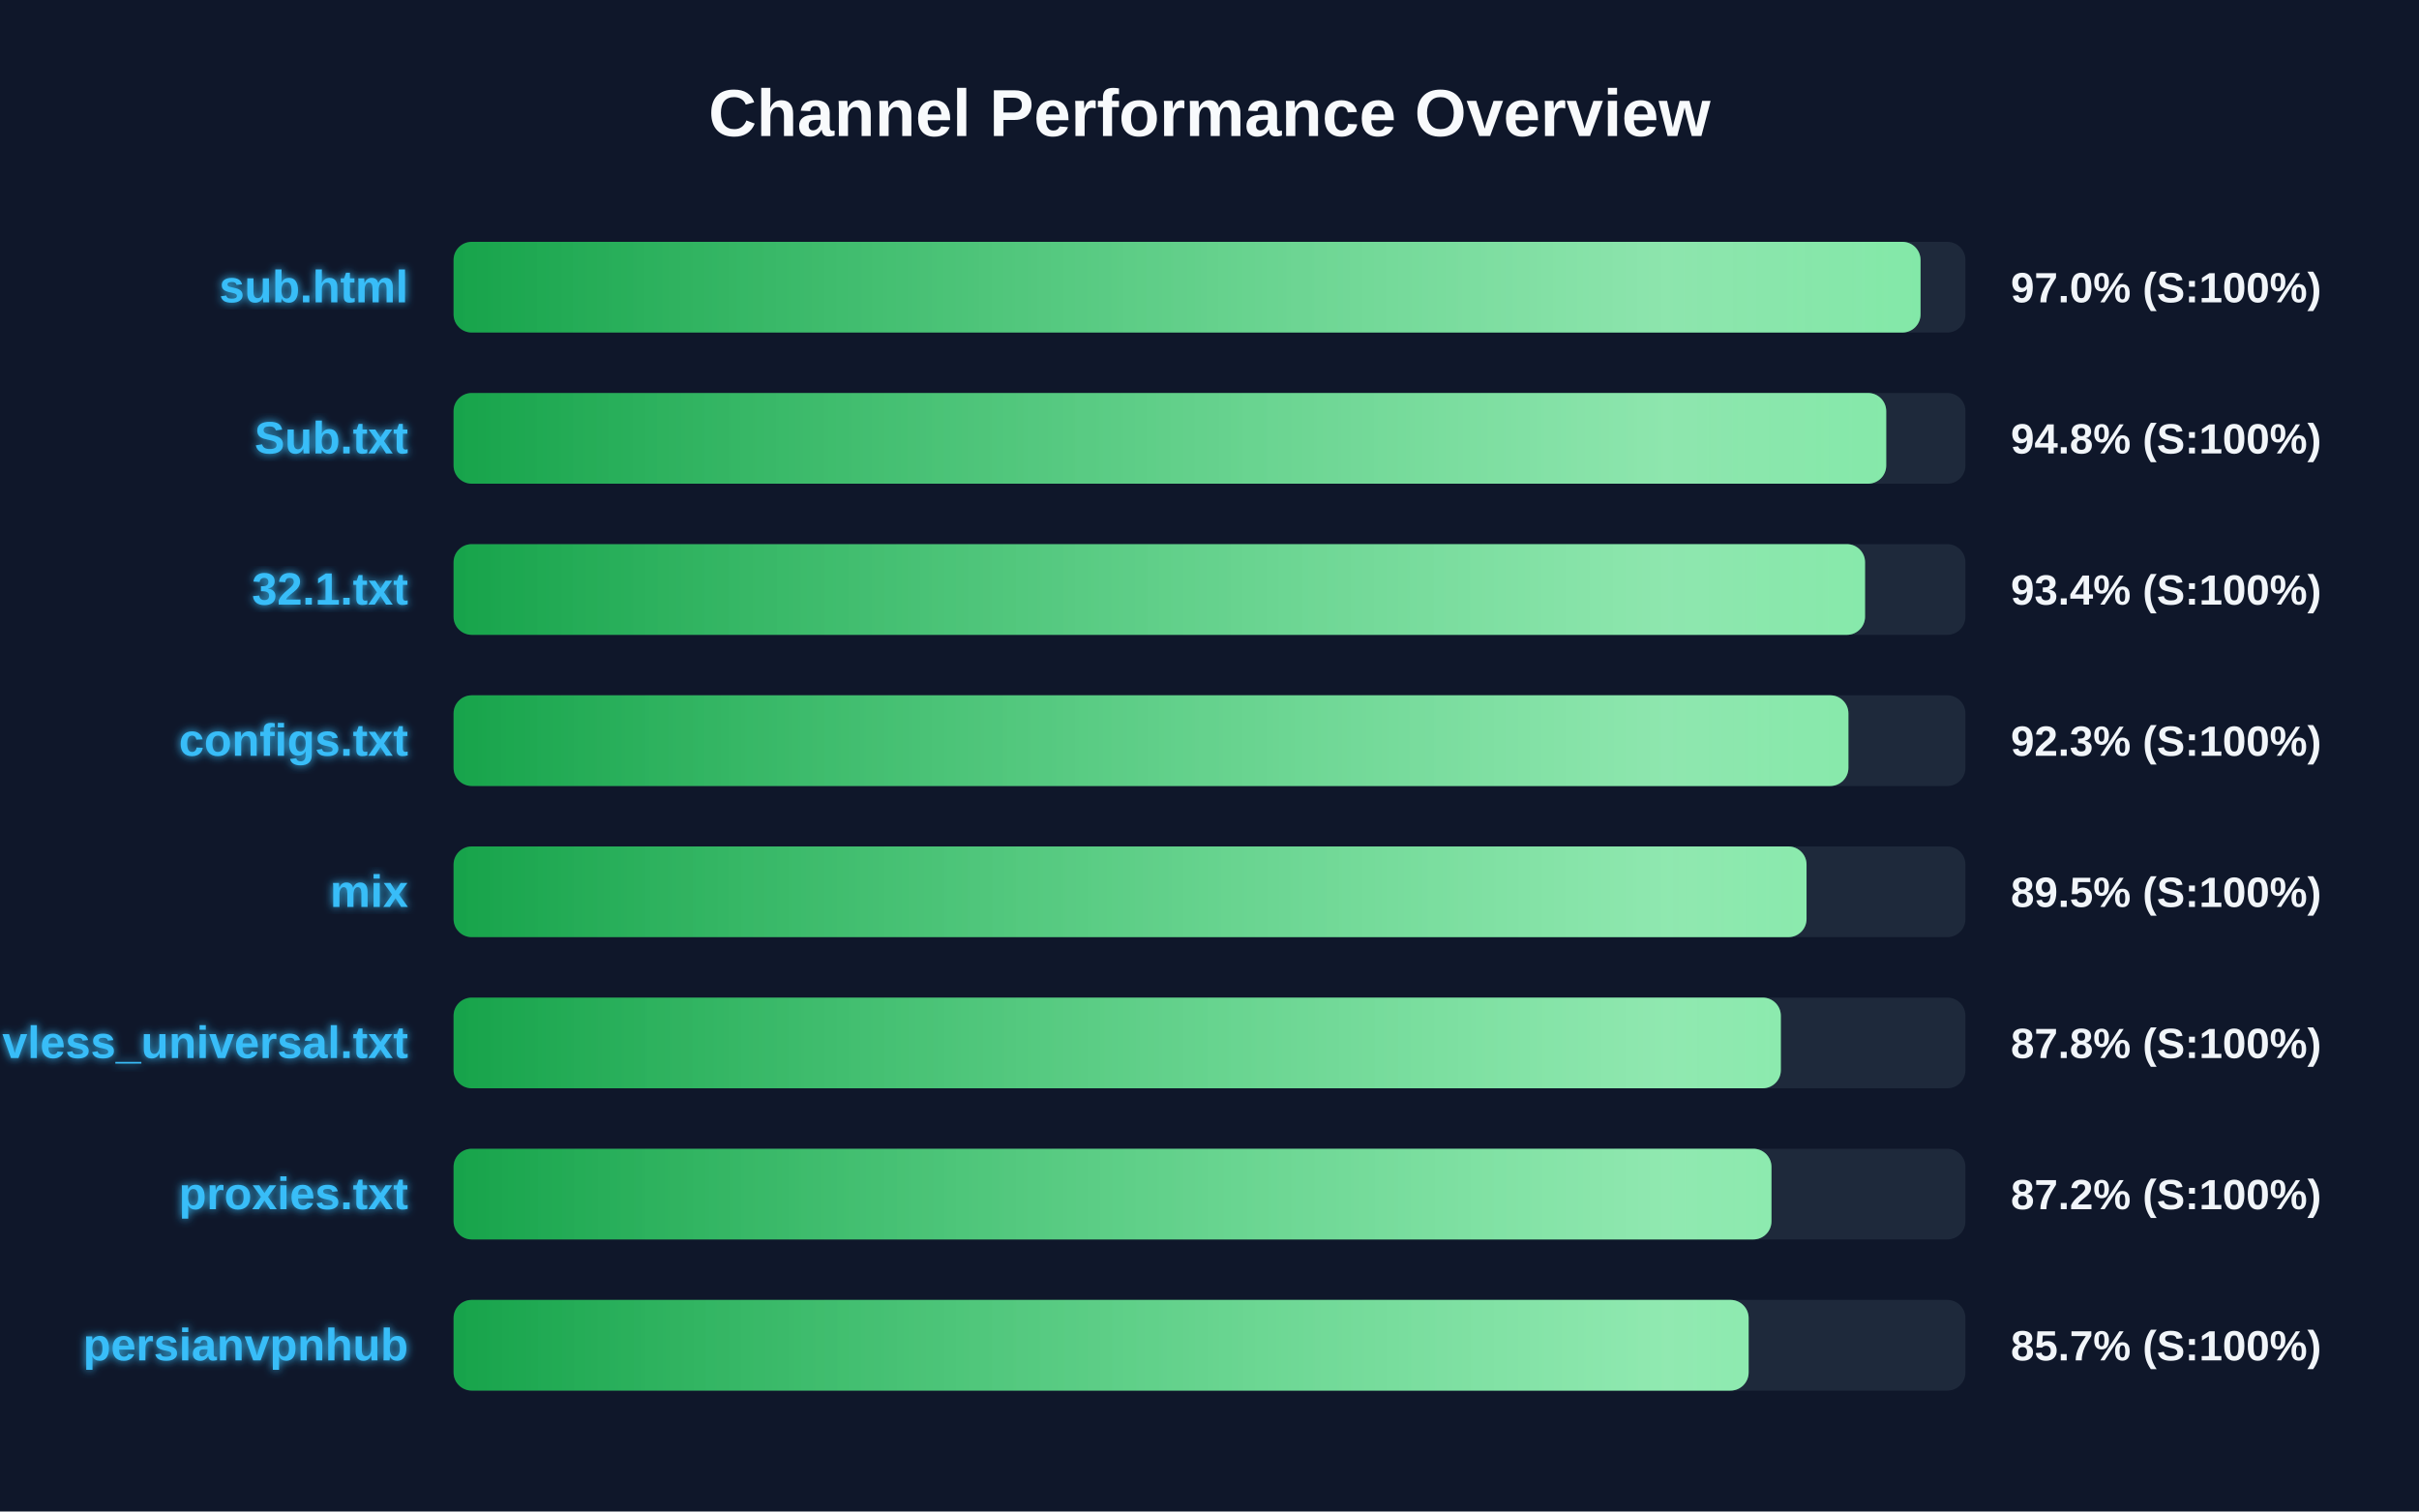
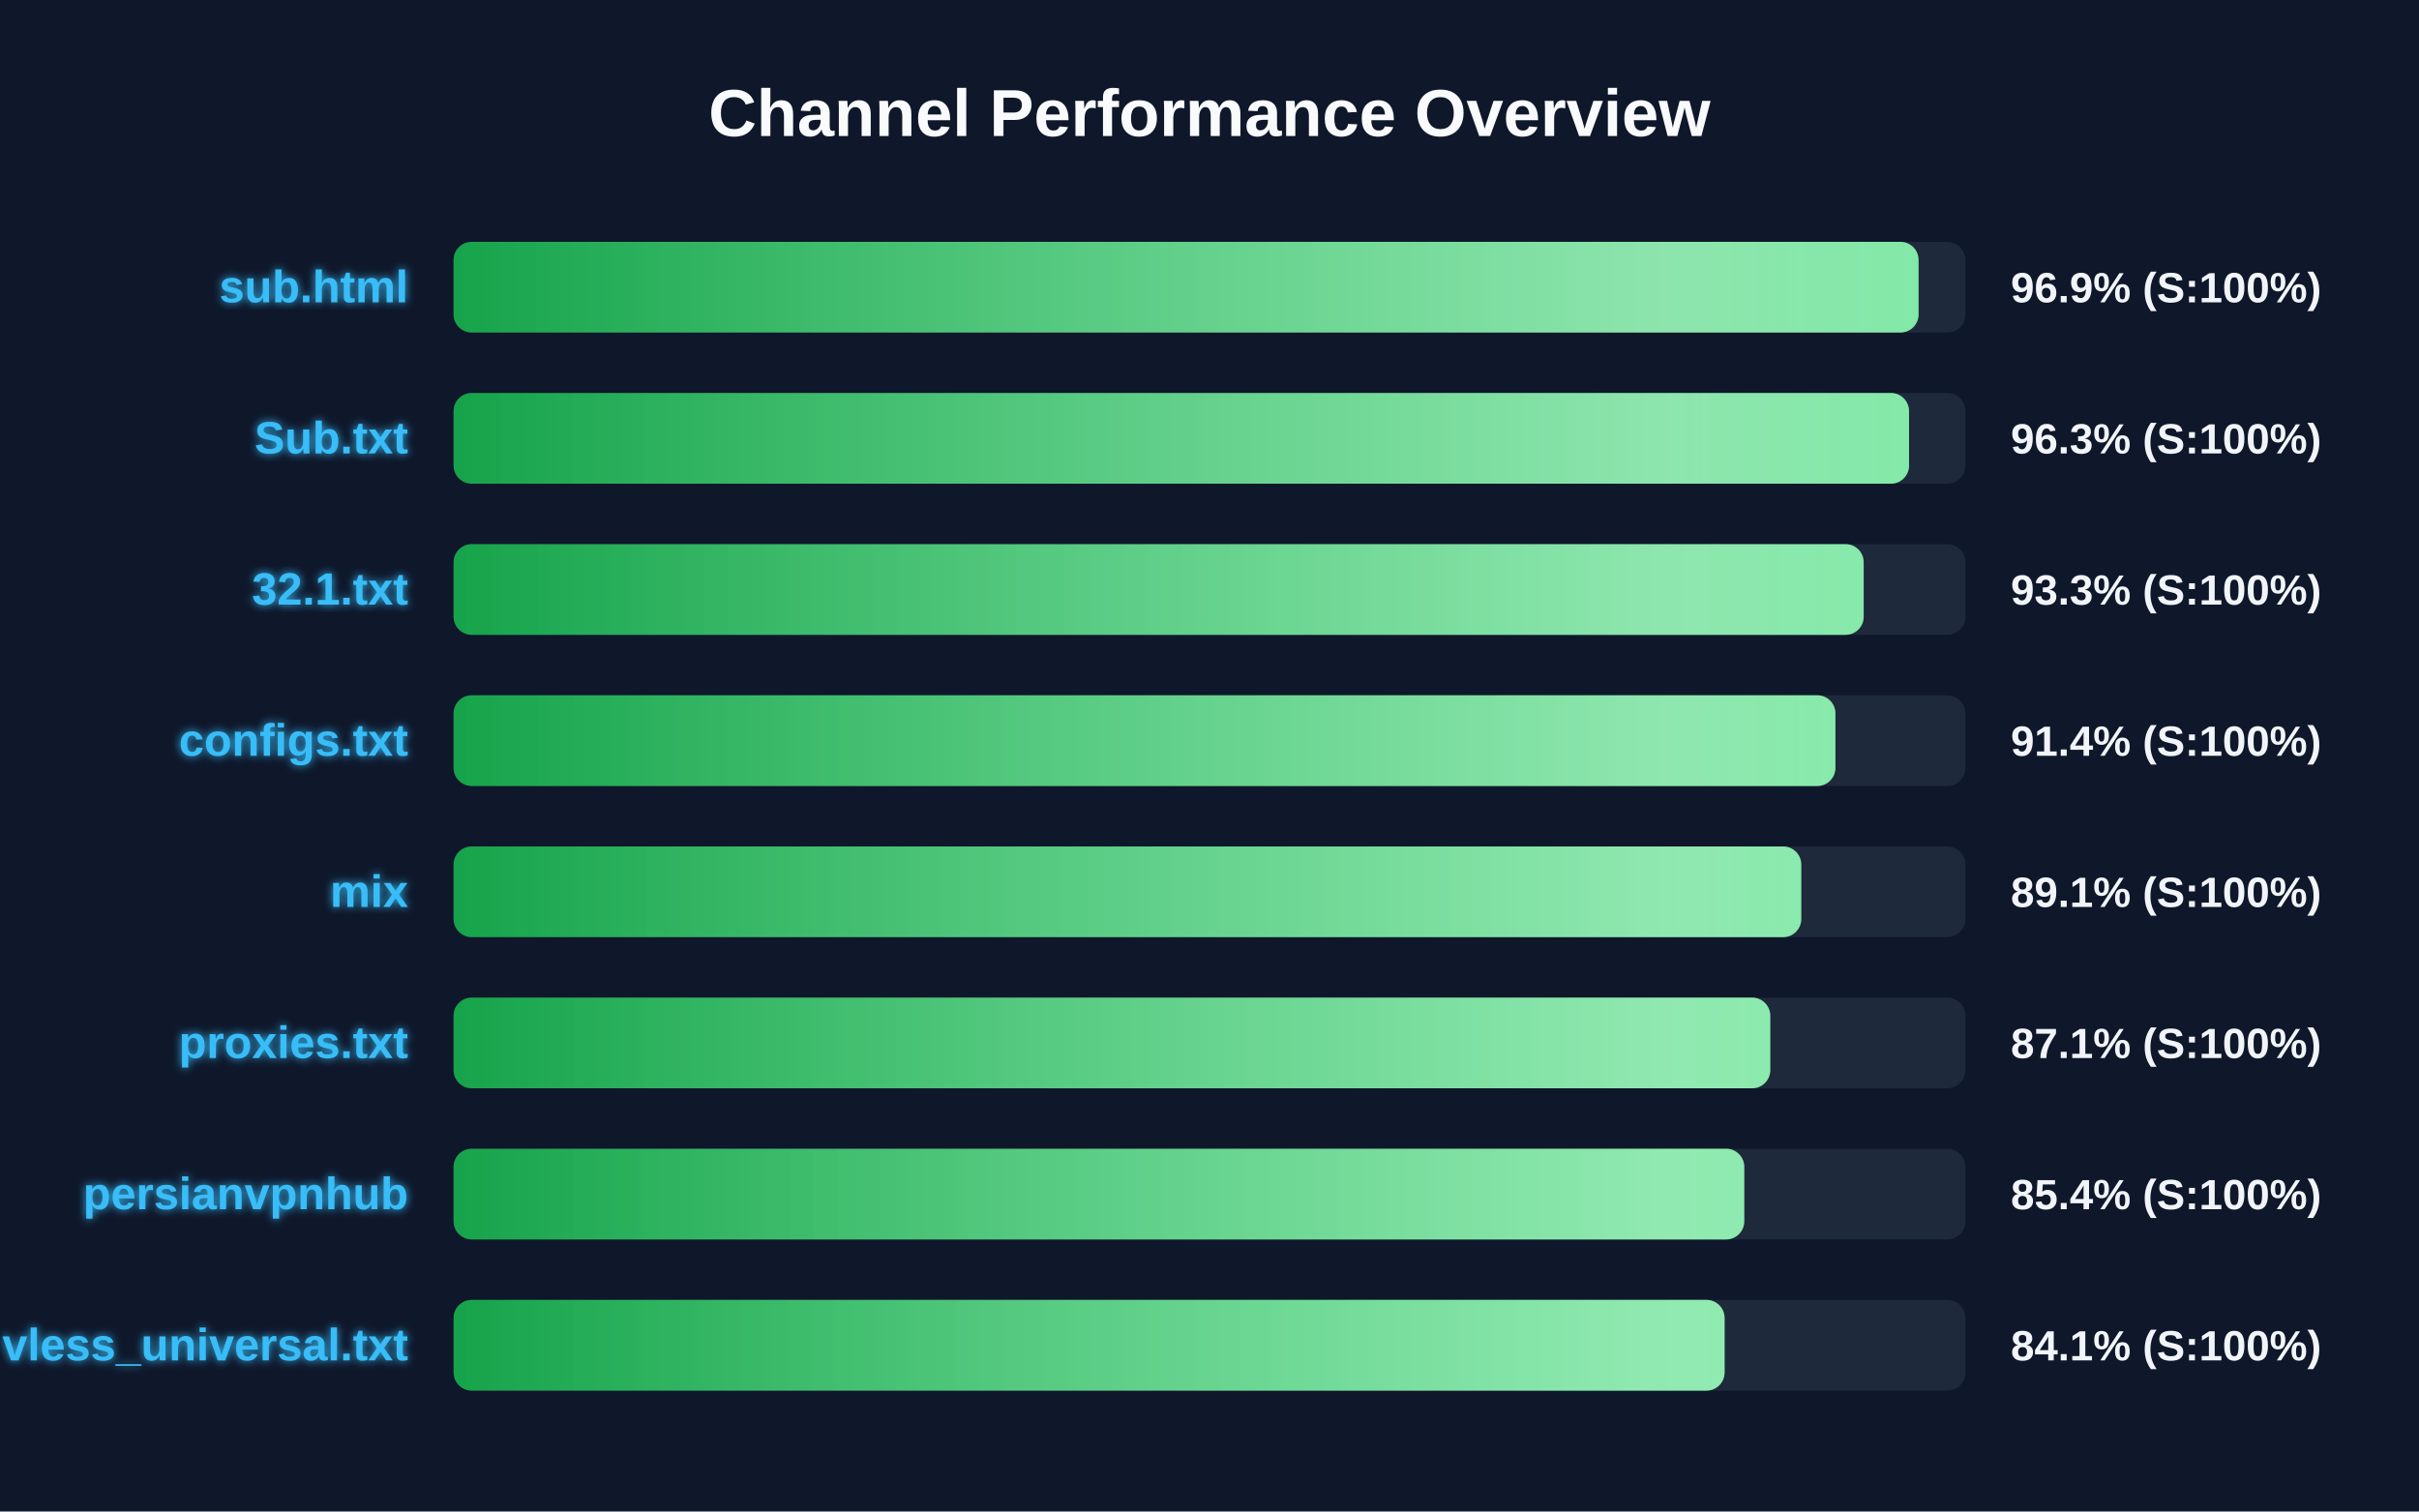
<svg xmlns="http://www.w3.org/2000/svg" width="800" height="500" version="1.1">
  <defs>
    <linearGradient id="grad-green" x1="0%" y1="0%" x2="100%" y2="0%">
      <stop offset="0%" stop-color="#16a34a" />
      <stop offset="100%" stop-color="#4ade80" />
    </linearGradient>
    <linearGradient id="grad-yellow" x1="0%" y1="0%" x2="100%" y2="0%">
      <stop offset="0%" stop-color="#ca8a04" />
      <stop offset="100%" stop-color="#fde047" />
    </linearGradient>
    <linearGradient id="grad-red" x1="0%" y1="0%" x2="100%" y2="0%">
      <stop offset="0%" stop-color="#dc2626" />
      <stop offset="100%" stop-color="#f87171" />
    </linearGradient>
    <linearGradient id="shimmer" x1="0%" y1="0%" x2="100%" y2="0%">
      <stop offset="0%" stop-color="rgba(255,255,255,0)" />
      <stop offset="50%" stop-color="rgba(255,255,255,0.4)" />
      <stop offset="100%" stop-color="rgba(255,255,255,0)" />
    </linearGradient>
    <filter id="glow" x="-20%" y="-20%" width="140%" height="140%">
      <feGaussianBlur stdDeviation="1.5" result="blur" />
      <feComposite in="SourceGraphic" in2="blur" operator="over" />
    </filter>
  </defs>
  <style>
        .bg-rect { fill: #0f172a; }
        .title { font: bold 22px 'Segoe UI', Arial, sans-serif; fill: #f8fafc; }
        .row { font: bold 15px 'Segoe UI', Arial, sans-serif; fill: #38bdf8; filter: url(#glow); }
        .score { font: bold 14px 'Segoe UI', Arial, sans-serif; fill: #f1f5f9; }
        @keyframes shimmer-anim {
            0% { transform: translateX(-100%); }
            100% { transform: translateX(200%); }
        }
        .shimmer-rect {
            animation: shimmer-anim 2.5s infinite linear;
        }
    </style>
  <rect width="100%" height="100%" class="bg-rect" />
  <text x="400" y="45" text-anchor="middle" class="title">Channel Performance Overview</text>
  <rect x="150" y="80" width="500" height="30" fill="#1e293b" rx="6" />
  <clipPath id="clip-0">
-     <rect x="150" y="80" width="485.15" height="30" rx="6" />
+     <rect x="150" y="80" width="484.5" height="30" rx="6" />
  </clipPath>
-   <rect x="150" y="80" width="485.15" height="30" fill="url(#grad-green)" rx="6" />
+   <rect x="150" y="80" width="484.5" height="30" fill="url(#grad-green)" rx="6" />
  <g clip-path="url(#clip-0)">
    <rect x="150" y="80" width="100%" height="30" fill="url(#shimmer)" class="shimmer-rect" />
  </g>
  <text x="135" y="100" text-anchor="end" class="row">sub.html</text>
-   <text x="665" y="100" text-anchor="start" class="score">97.0% (S:100%)</text>
+   <text x="665" y="100" text-anchor="start" class="score">96.9% (S:100%)</text>
  <rect x="150" y="130" width="500" height="30" fill="#1e293b" rx="6" />
  <clipPath id="clip-1">
-     <rect x="150" y="130" width="473.8" height="30" rx="6" />
+     <rect x="150" y="130" width="481.35" height="30" rx="6" />
  </clipPath>
-   <rect x="150" y="130" width="473.8" height="30" fill="url(#grad-green)" rx="6" />
+   <rect x="150" y="130" width="481.35" height="30" fill="url(#grad-green)" rx="6" />
  <g clip-path="url(#clip-1)">
    <rect x="150" y="130" width="100%" height="30" fill="url(#shimmer)" class="shimmer-rect" />
  </g>
  <text x="135" y="150" text-anchor="end" class="row">Sub.txt</text>
-   <text x="665" y="150" text-anchor="start" class="score">94.8% (S:100%)</text>
+   <text x="665" y="150" text-anchor="start" class="score">96.3% (S:100%)</text>
  <rect x="150" y="180" width="500" height="30" fill="#1e293b" rx="6" />
  <clipPath id="clip-2">
-     <rect x="150" y="180" width="466.8" height="30" rx="6" />
+     <rect x="150" y="180" width="466.35" height="30" rx="6" />
  </clipPath>
-   <rect x="150" y="180" width="466.8" height="30" fill="url(#grad-green)" rx="6" />
+   <rect x="150" y="180" width="466.35" height="30" fill="url(#grad-green)" rx="6" />
  <g clip-path="url(#clip-2)">
    <rect x="150" y="180" width="100%" height="30" fill="url(#shimmer)" class="shimmer-rect" />
  </g>
  <text x="135" y="200" text-anchor="end" class="row">32.1.txt</text>
-   <text x="665" y="200" text-anchor="start" class="score">93.4% (S:100%)</text>
+   <text x="665" y="200" text-anchor="start" class="score">93.3% (S:100%)</text>
  <rect x="150" y="230" width="500" height="30" fill="#1e293b" rx="6" />
  <clipPath id="clip-3">
-     <rect x="150" y="230" width="461.3" height="30" rx="6" />
+     <rect x="150" y="230" width="457.0" height="30" rx="6" />
  </clipPath>
-   <rect x="150" y="230" width="461.3" height="30" fill="url(#grad-green)" rx="6" />
+   <rect x="150" y="230" width="457.0" height="30" fill="url(#grad-green)" rx="6" />
  <g clip-path="url(#clip-3)">
    <rect x="150" y="230" width="100%" height="30" fill="url(#shimmer)" class="shimmer-rect" />
  </g>
  <text x="135" y="250" text-anchor="end" class="row">configs.txt</text>
-   <text x="665" y="250" text-anchor="start" class="score">92.3% (S:100%)</text>
+   <text x="665" y="250" text-anchor="start" class="score">91.4% (S:100%)</text>
  <rect x="150" y="280" width="500" height="30" fill="#1e293b" rx="6" />
  <clipPath id="clip-4">
-     <rect x="150" y="280" width="447.45" height="30" rx="6" />
+     <rect x="150" y="280" width="445.7" height="30" rx="6" />
  </clipPath>
-   <rect x="150" y="280" width="447.45" height="30" fill="url(#grad-green)" rx="6" />
+   <rect x="150" y="280" width="445.7" height="30" fill="url(#grad-green)" rx="6" />
  <g clip-path="url(#clip-4)">
    <rect x="150" y="280" width="100%" height="30" fill="url(#shimmer)" class="shimmer-rect" />
  </g>
  <text x="135" y="300" text-anchor="end" class="row">mix</text>
-   <text x="665" y="300" text-anchor="start" class="score">89.5% (S:100%)</text>
+   <text x="665" y="300" text-anchor="start" class="score">89.1% (S:100%)</text>
  <rect x="150" y="330" width="500" height="30" fill="#1e293b" rx="6" />
  <clipPath id="clip-5">
-     <rect x="150" y="330" width="438.95" height="30" rx="6" />
+     <rect x="150" y="330" width="435.45" height="30" rx="6" />
  </clipPath>
-   <rect x="150" y="330" width="438.95" height="30" fill="url(#grad-green)" rx="6" />
+   <rect x="150" y="330" width="435.45" height="30" fill="url(#grad-green)" rx="6" />
  <g clip-path="url(#clip-5)">
    <rect x="150" y="330" width="100%" height="30" fill="url(#shimmer)" class="shimmer-rect" />
  </g>
-   <text x="135" y="350" text-anchor="end" class="row">vless_universal.txt</text>
-   <text x="665" y="350" text-anchor="start" class="score">87.8% (S:100%)</text>
+   <text x="135" y="350" text-anchor="end" class="row">proxies.txt</text>
+   <text x="665" y="350" text-anchor="start" class="score">87.1% (S:100%)</text>
  <rect x="150" y="380" width="500" height="30" fill="#1e293b" rx="6" />
  <clipPath id="clip-6">
-     <rect x="150" y="380" width="435.85" height="30" rx="6" />
+     <rect x="150" y="380" width="426.85" height="30" rx="6" />
  </clipPath>
-   <rect x="150" y="380" width="435.85" height="30" fill="url(#grad-green)" rx="6" />
+   <rect x="150" y="380" width="426.85" height="30" fill="url(#grad-green)" rx="6" />
  <g clip-path="url(#clip-6)">
    <rect x="150" y="380" width="100%" height="30" fill="url(#shimmer)" class="shimmer-rect" />
  </g>
-   <text x="135" y="400" text-anchor="end" class="row">proxies.txt</text>
-   <text x="665" y="400" text-anchor="start" class="score">87.2% (S:100%)</text>
+   <text x="135" y="400" text-anchor="end" class="row">persianvpnhub</text>
+   <text x="665" y="400" text-anchor="start" class="score">85.4% (S:100%)</text>
  <rect x="150" y="430" width="500" height="30" fill="#1e293b" rx="6" />
  <clipPath id="clip-7">
-     <rect x="150" y="430" width="428.3" height="30" rx="6" />
+     <rect x="150" y="430" width="420.35" height="30" rx="6" />
  </clipPath>
-   <rect x="150" y="430" width="428.3" height="30" fill="url(#grad-green)" rx="6" />
+   <rect x="150" y="430" width="420.35" height="30" fill="url(#grad-green)" rx="6" />
  <g clip-path="url(#clip-7)">
    <rect x="150" y="430" width="100%" height="30" fill="url(#shimmer)" class="shimmer-rect" />
  </g>
-   <text x="135" y="450" text-anchor="end" class="row">persianvpnhub</text>
-   <text x="665" y="450" text-anchor="start" class="score">85.7% (S:100%)</text>
+   <text x="135" y="450" text-anchor="end" class="row">vless_universal.txt</text>
+   <text x="665" y="450" text-anchor="start" class="score">84.1% (S:100%)</text>
</svg>
